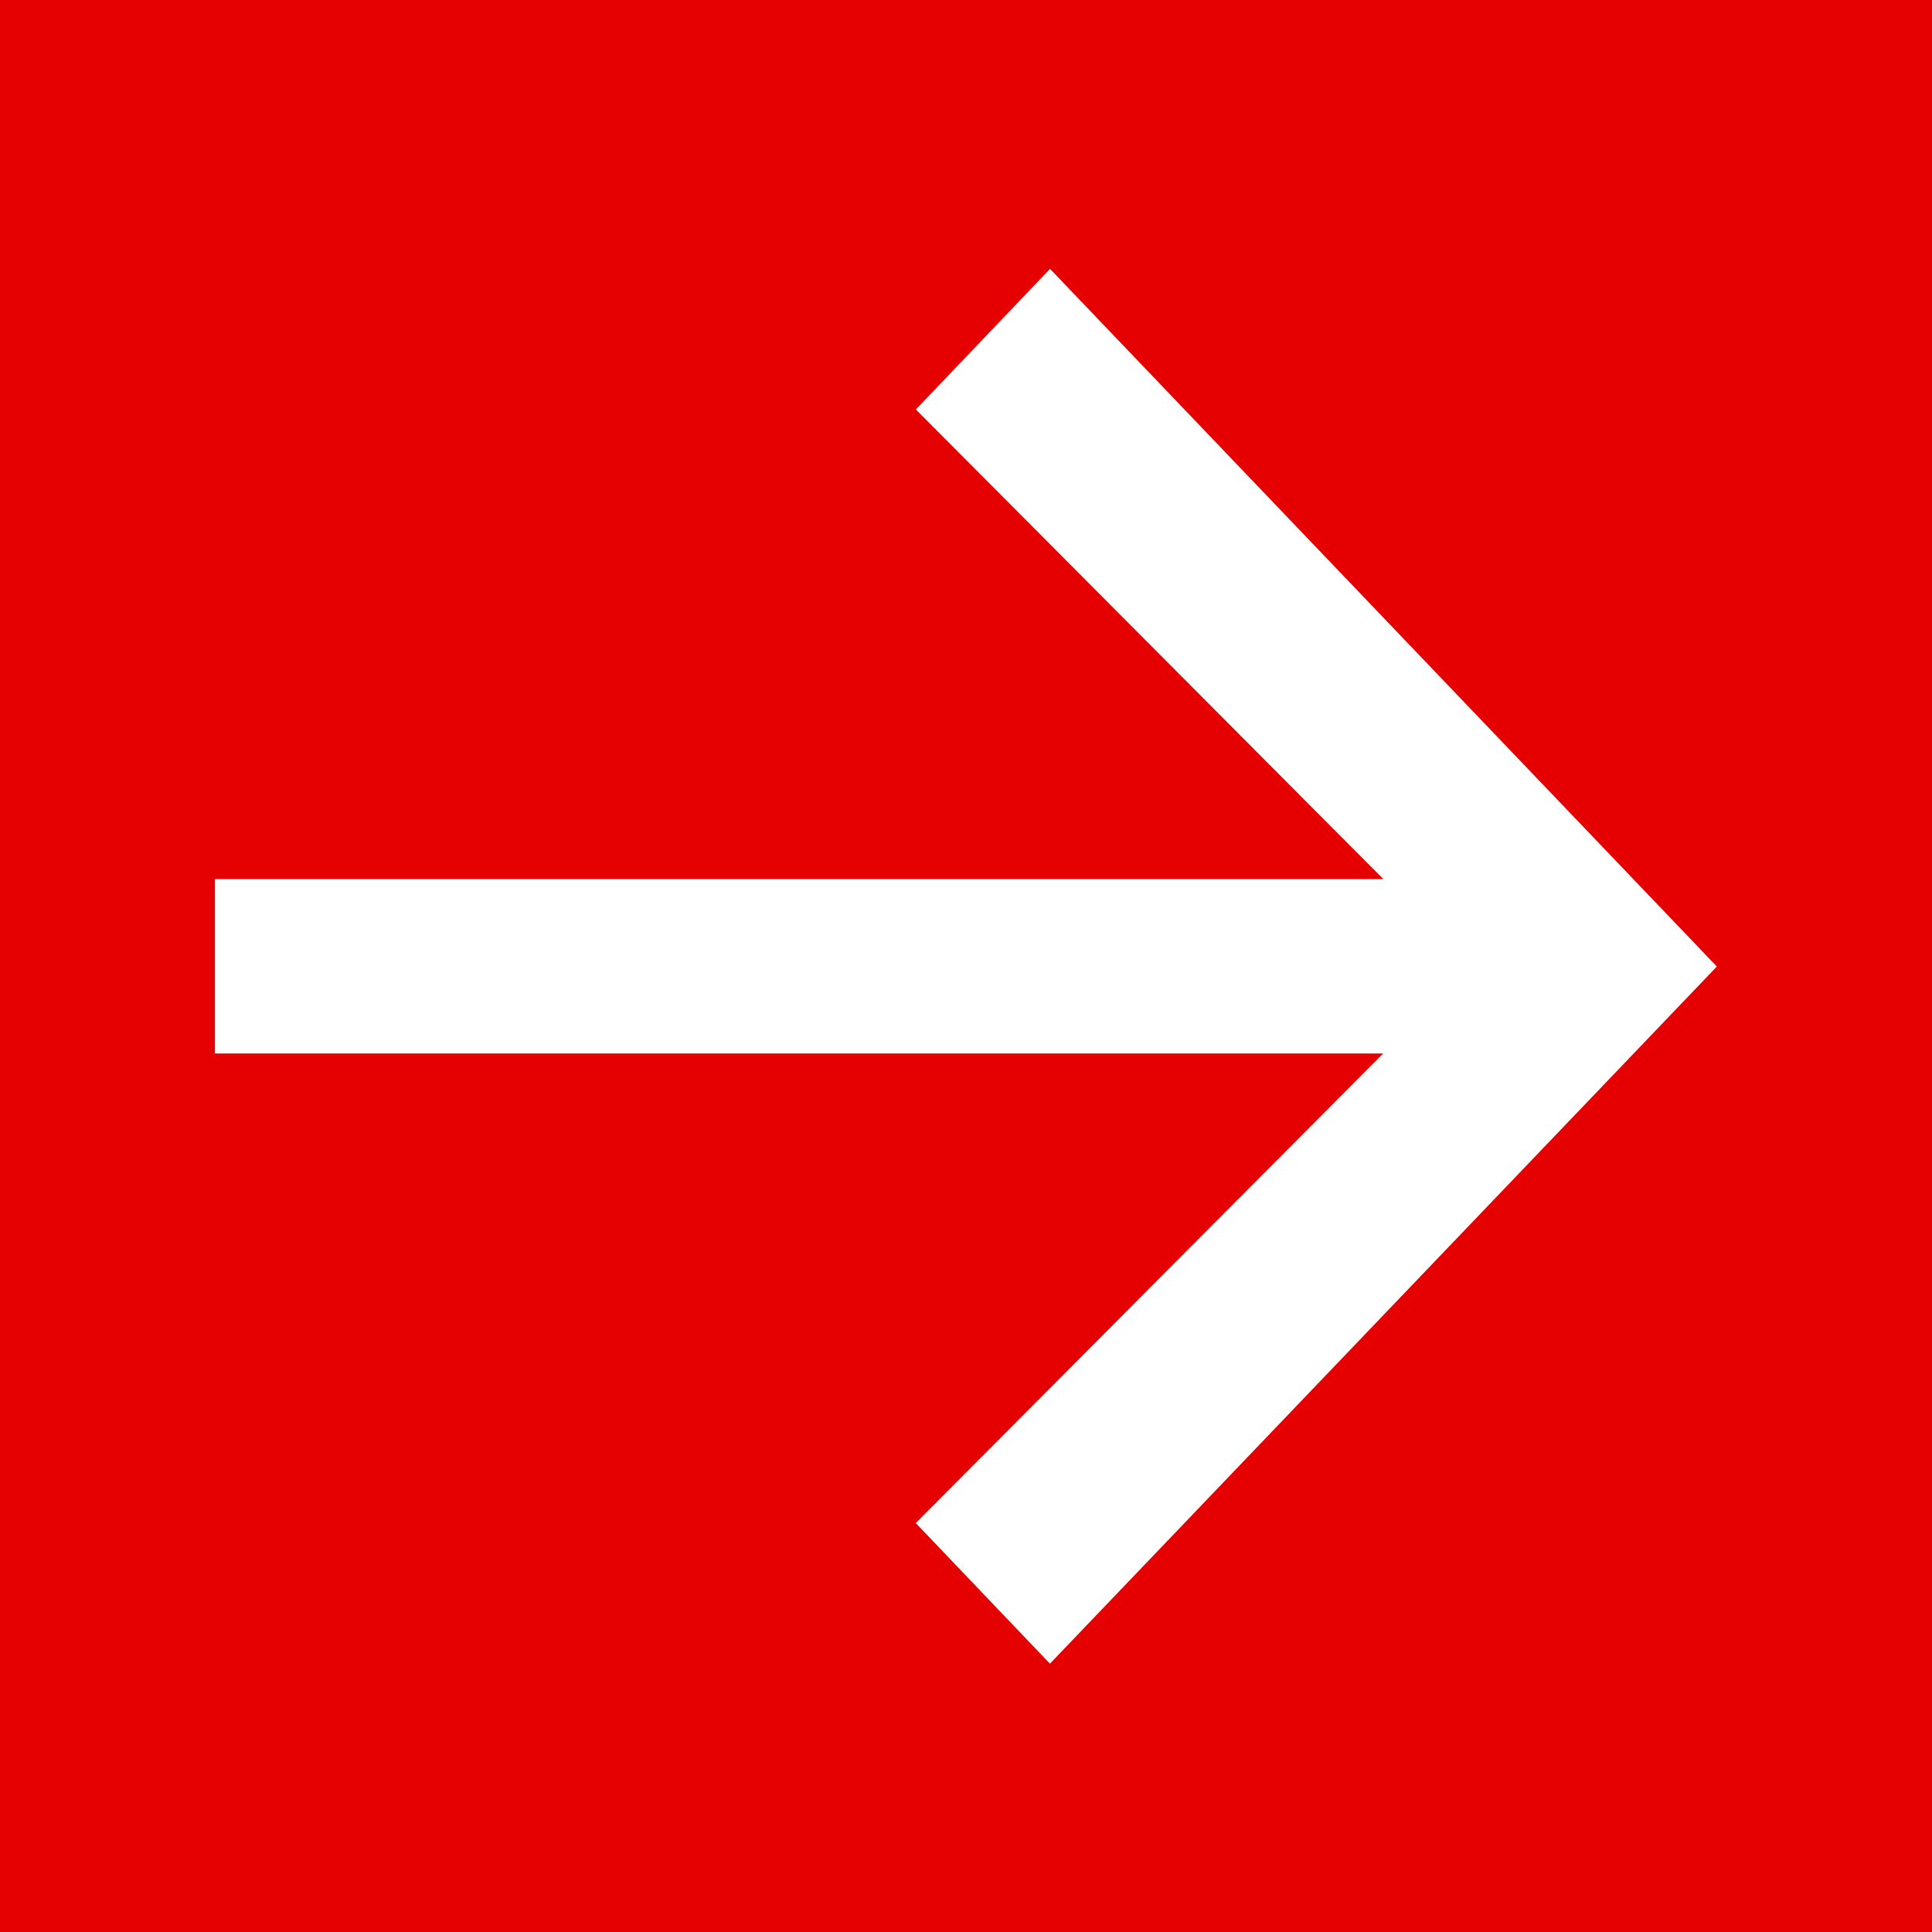
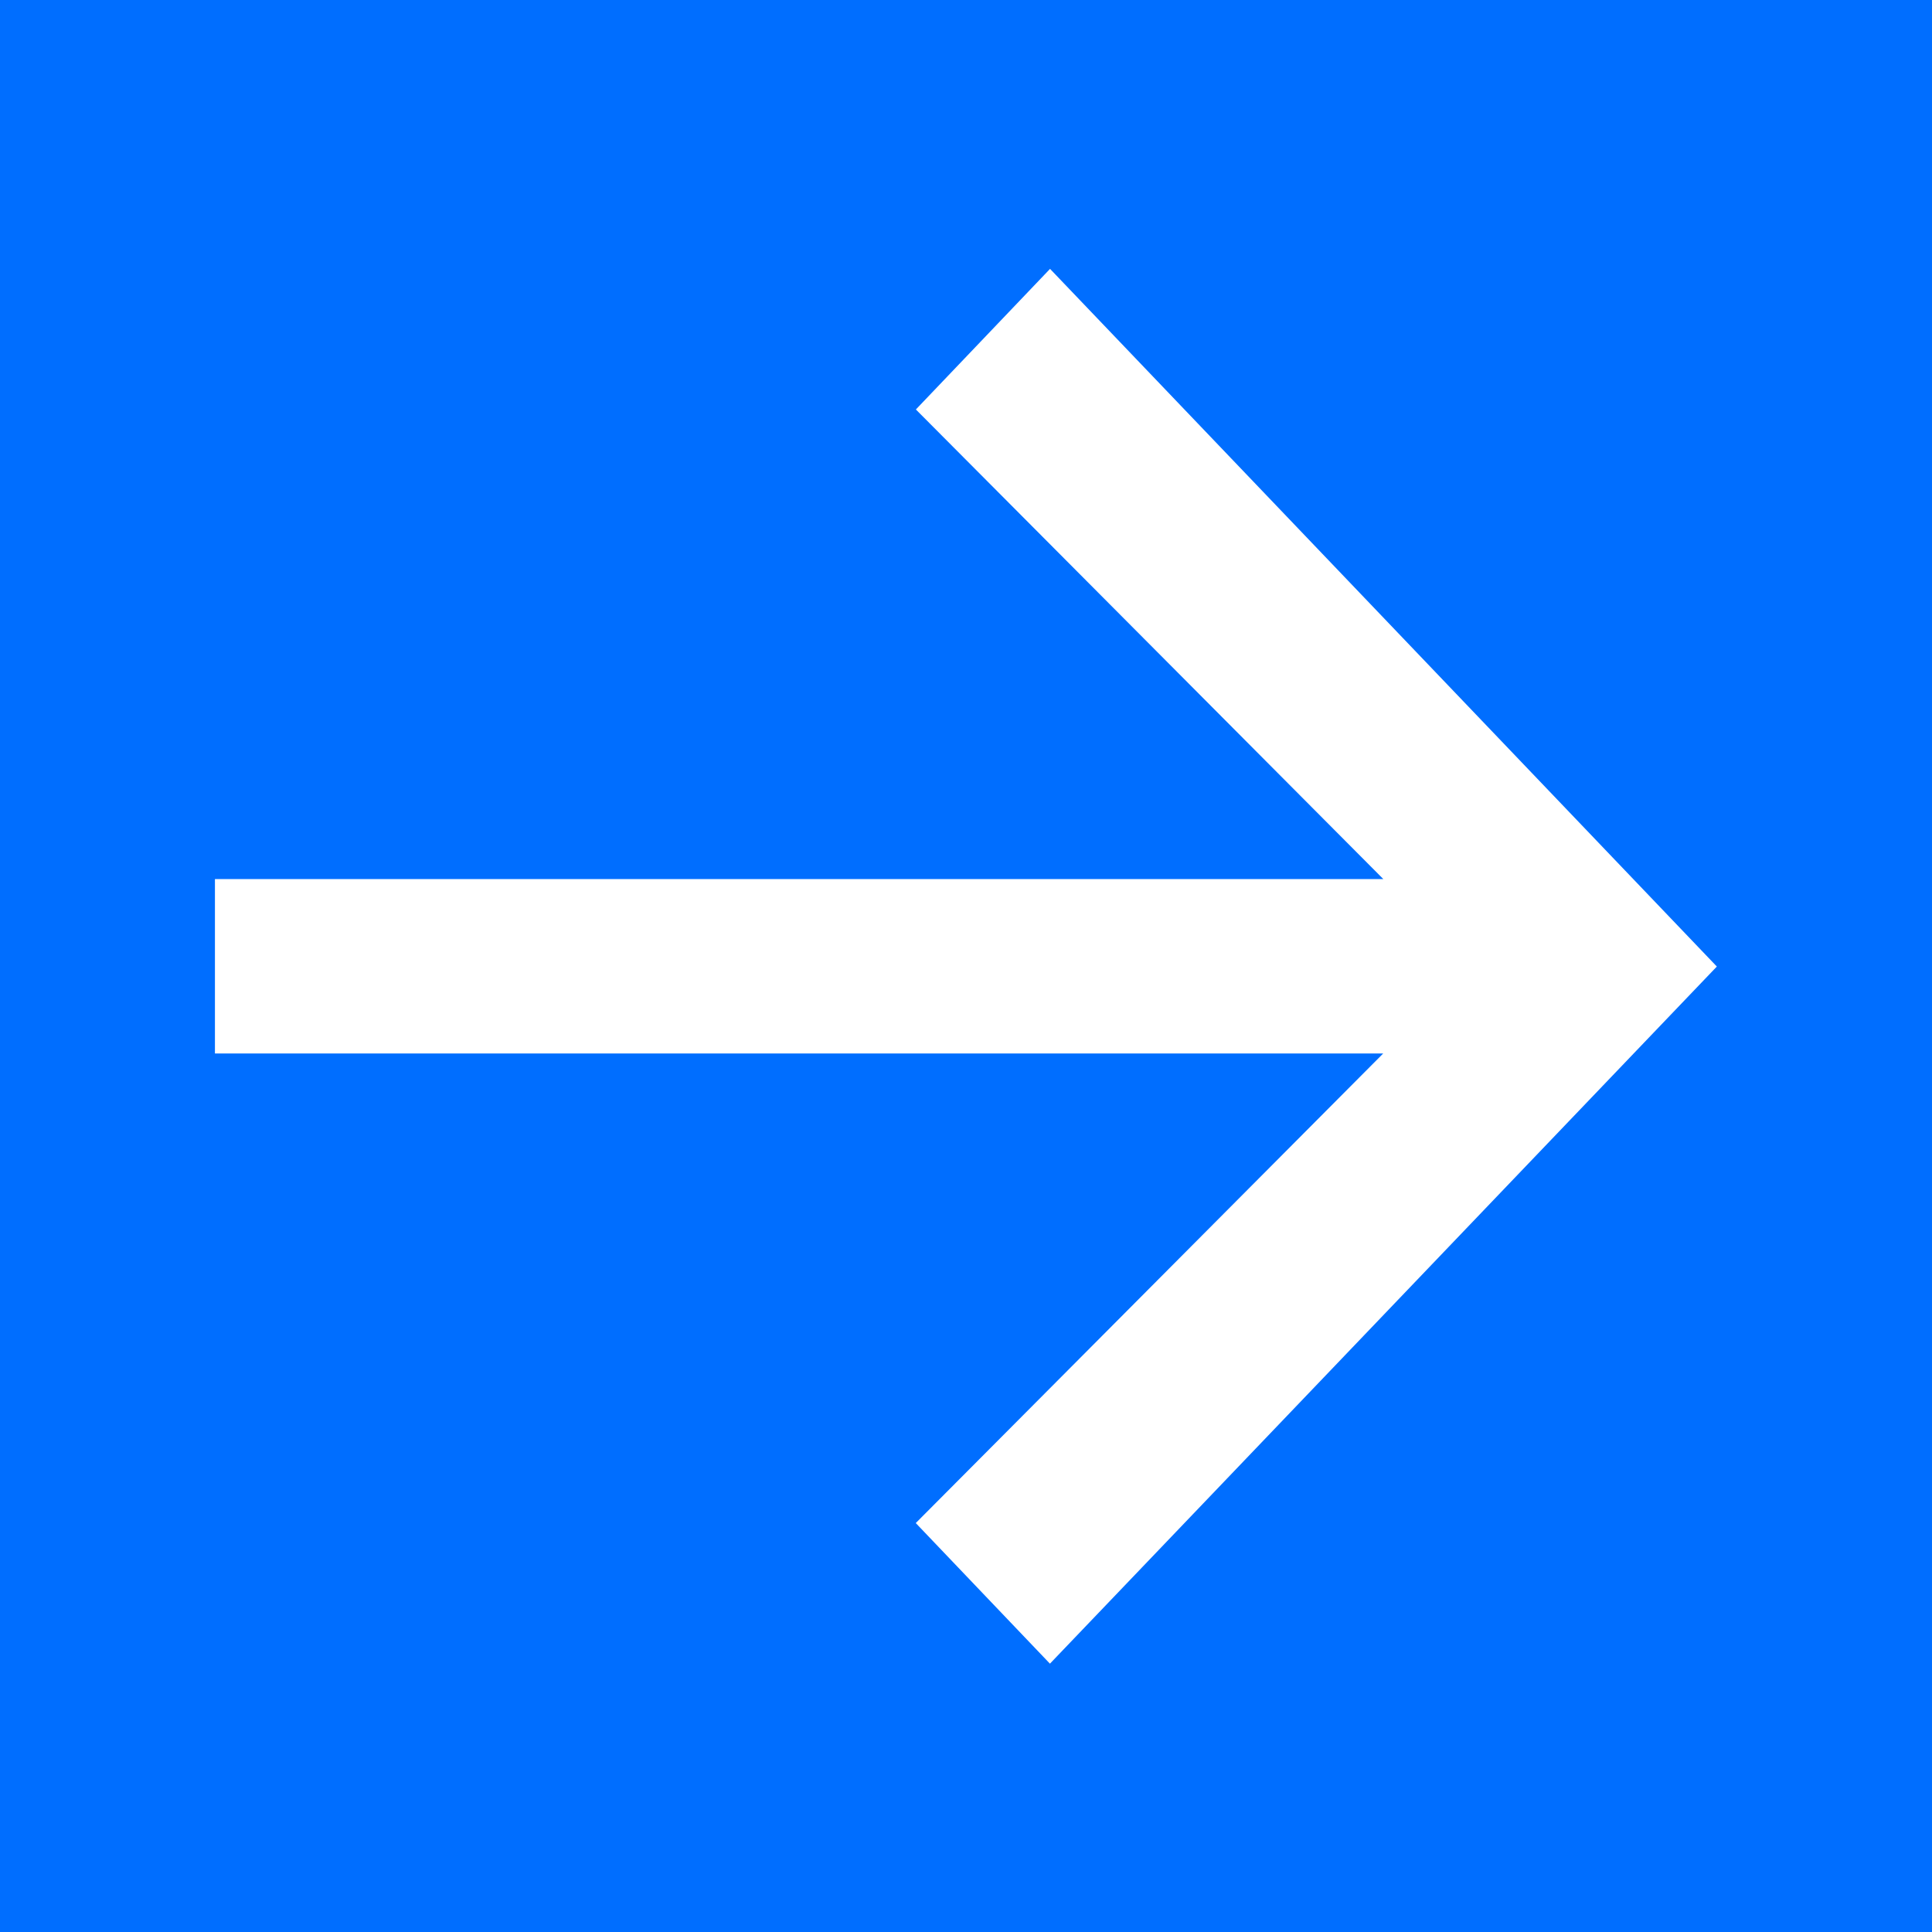
<svg xmlns="http://www.w3.org/2000/svg" id="四角.svg" width="36" height="36" viewBox="0 0 36 36">
  <defs>
    <style>
      .cls-1 {
-         fill: #e50101;
+         fill: #006eff;
      }

      .cls-2 {
        fill: #fff;
        fill-rule: evenodd;
      }
    </style>
  </defs>
  <rect class="cls-1" width="36" height="36" />
  <path id="_28x26" data-name="28x26" class="cls-2" d="M44.566,4155.01l-2.5,2.62,8.71,8.75H29.005v3.25H50.774l-8.71,8.75,2.5,2.62,12.427-12.99Z" transform="translate(-25 -4150)" />
</svg>
